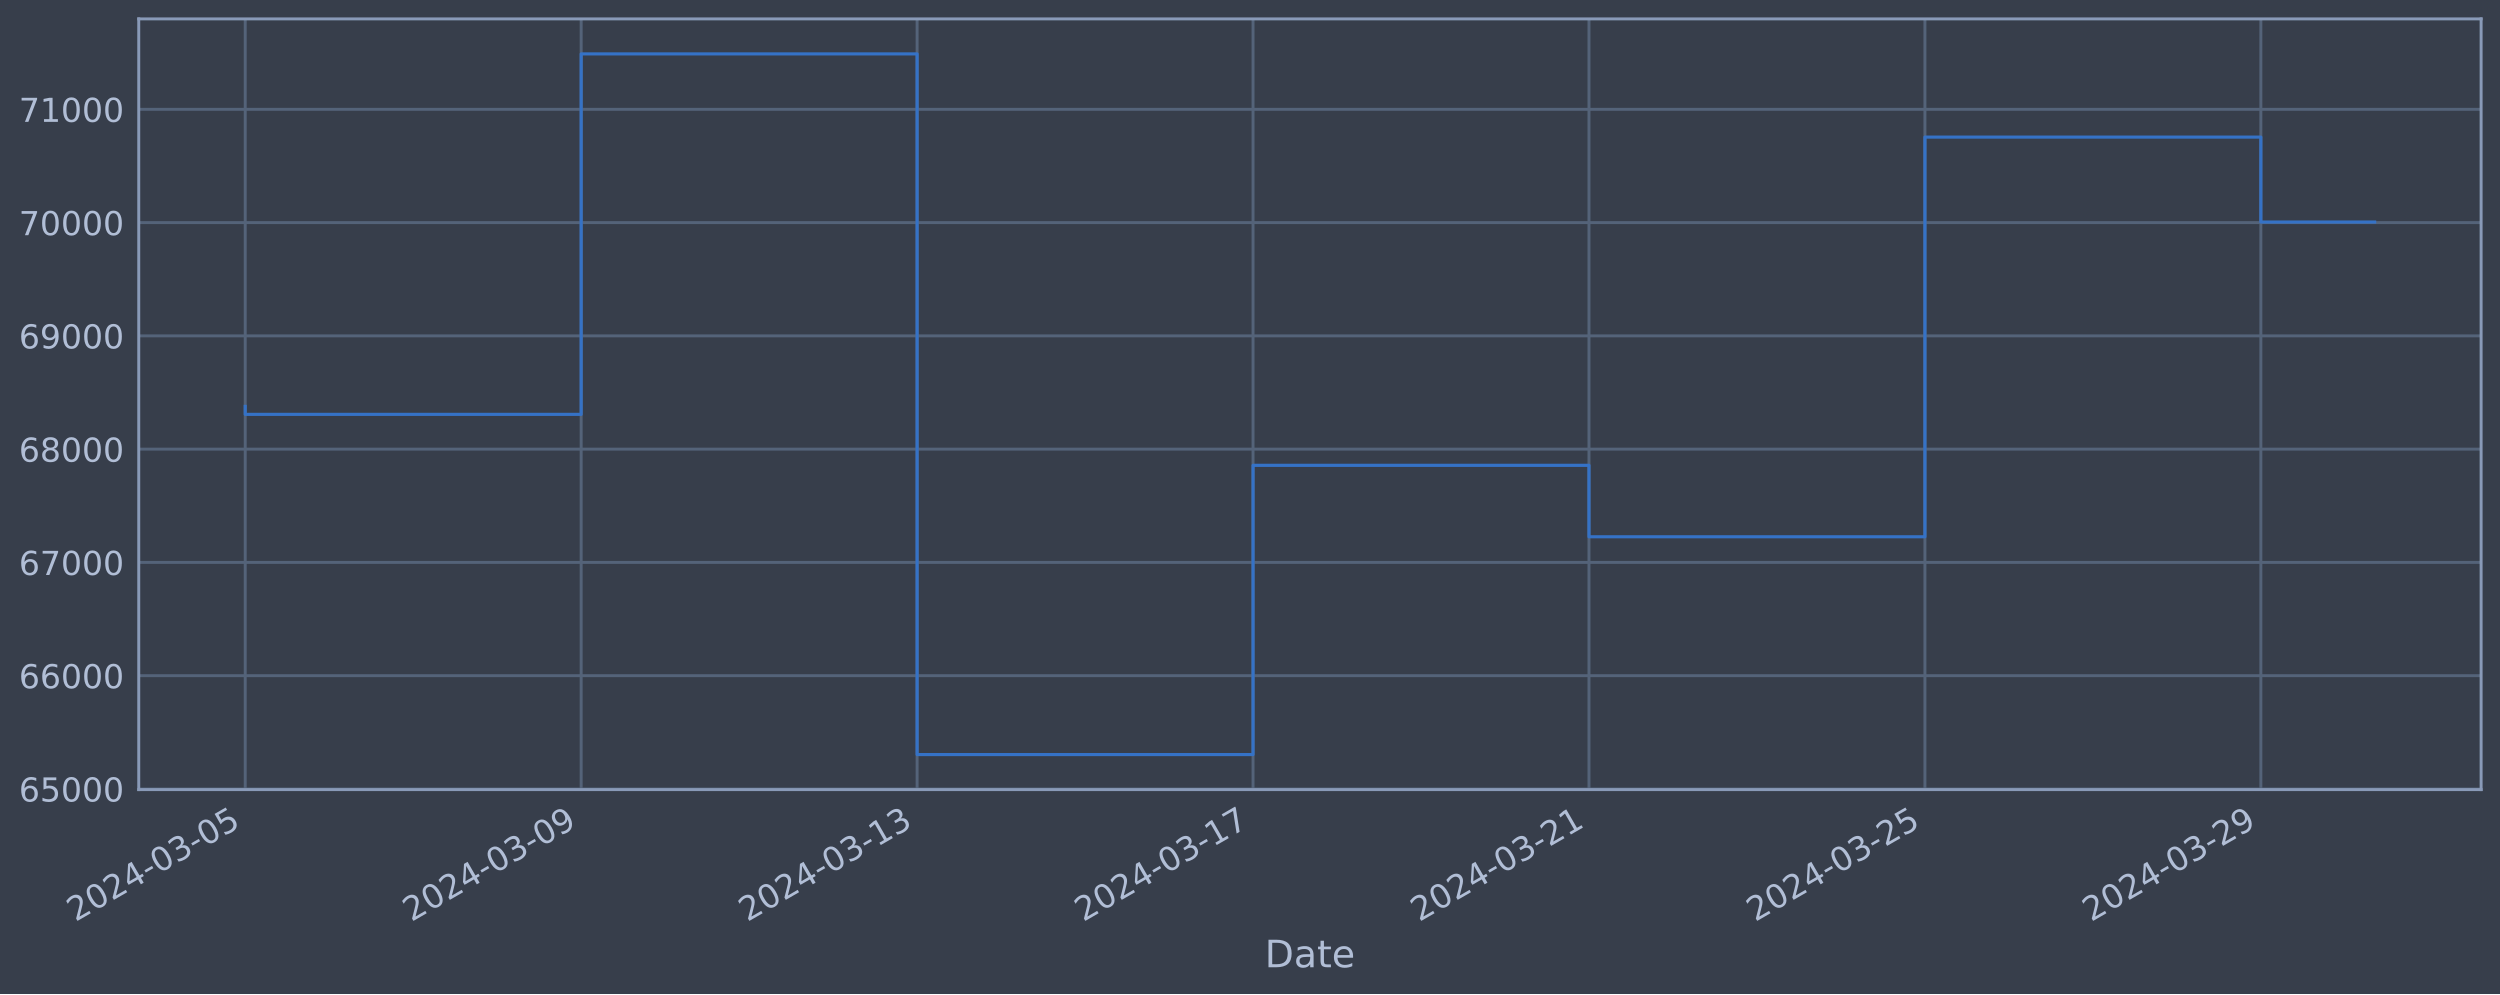
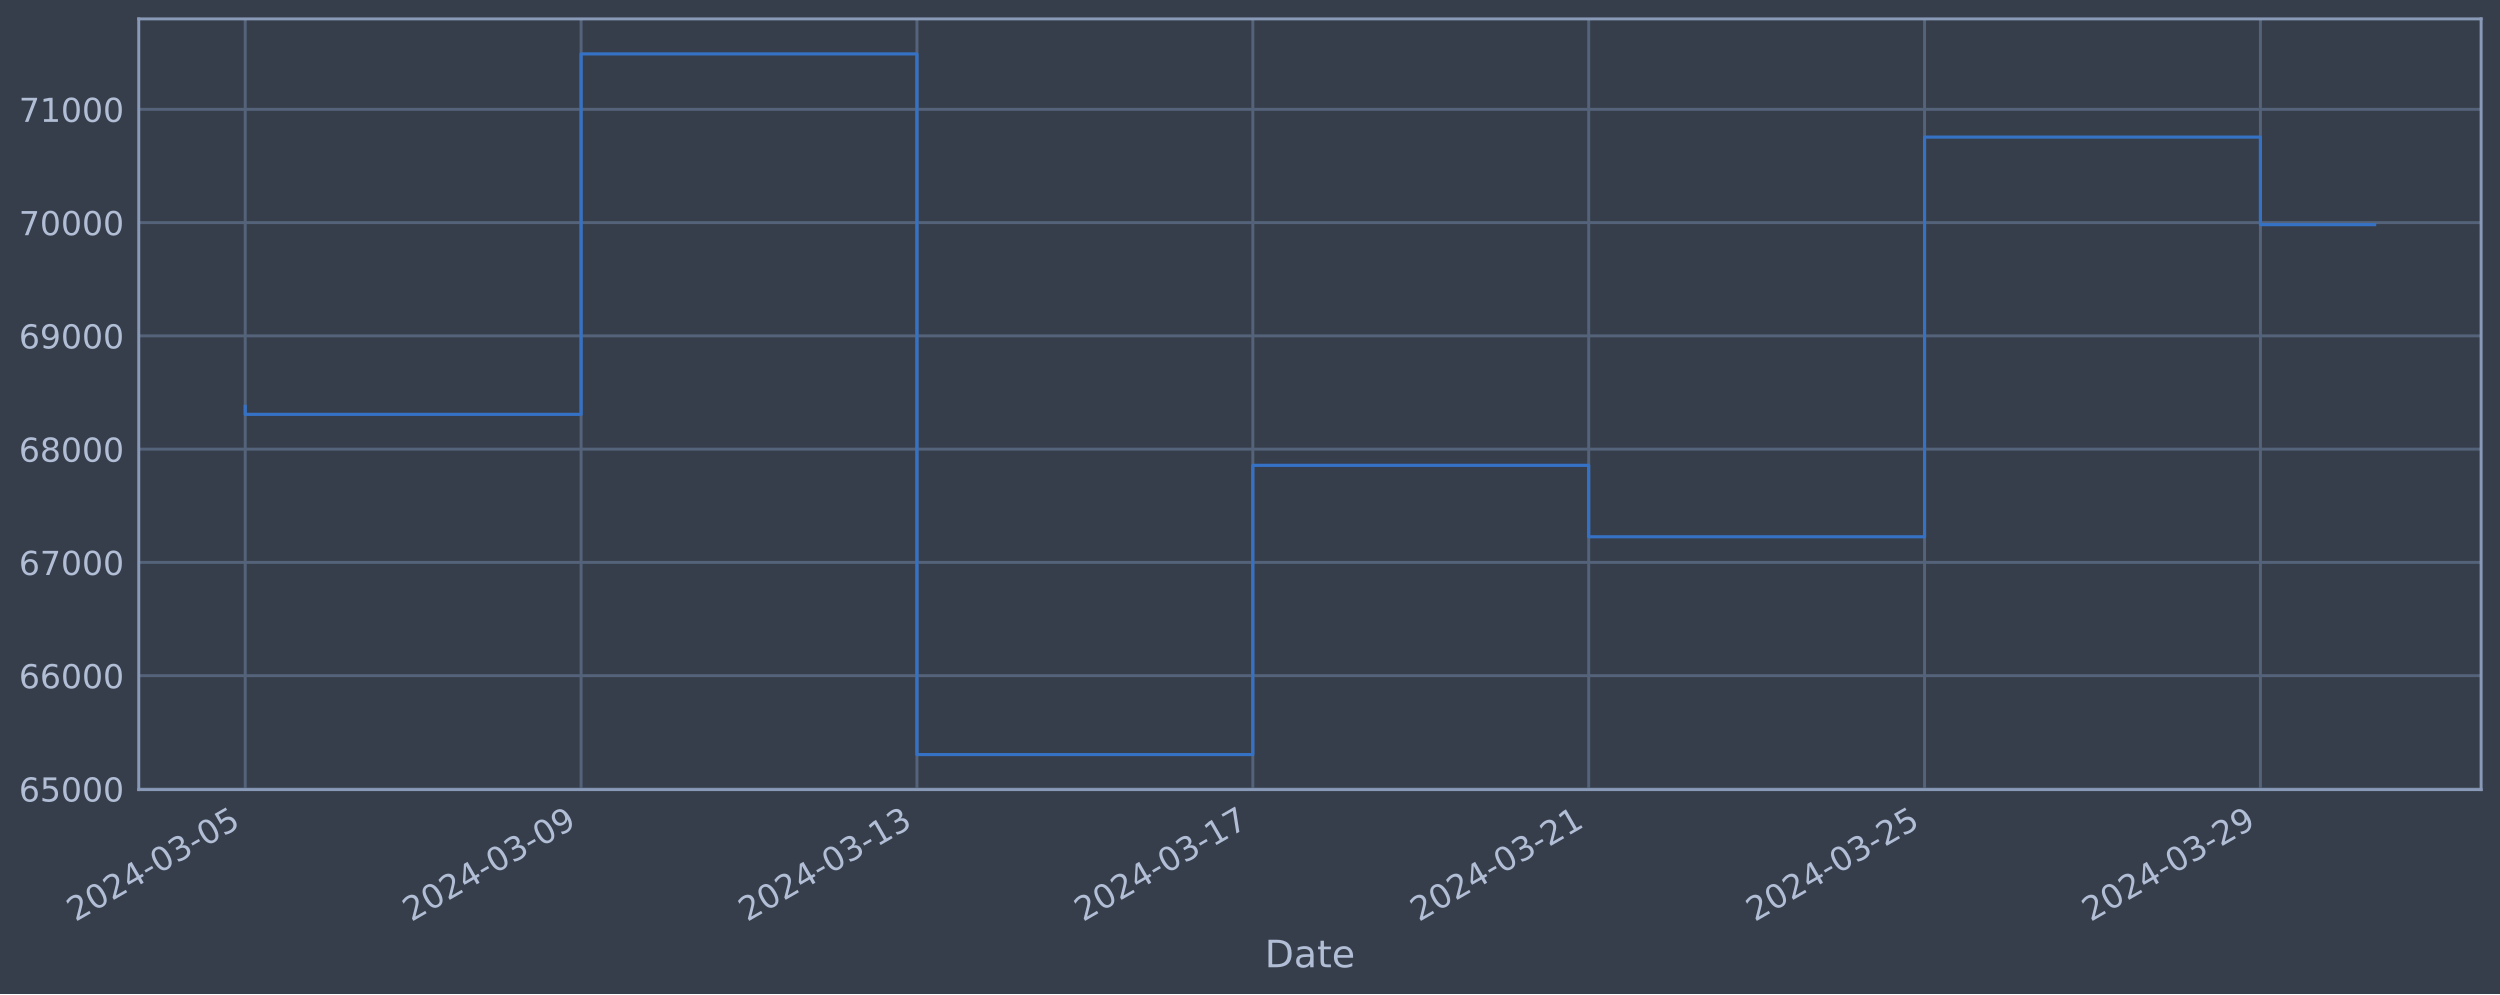
<svg xmlns="http://www.w3.org/2000/svg" xmlns:xlink="http://www.w3.org/1999/xlink" width="952.884pt" height="378.87pt" viewBox="0 0 952.884 378.87" version="1.1">
  <defs>
    <style type="text/css">*{stroke-linejoin: round; stroke-linecap: butt}</style>
  </defs>
  <g id="figure_1">
    <g id="patch_1">
      <path d="M 0 378.87  L 952.884 378.87  L 952.884 0  L 0 0  z " style="fill: #373e4b" />
    </g>
    <g id="axes_1">
      <g id="patch_2">
        <path d="M 52.884 300.96  L 945.684 300.96  L 945.684 7.2  L 52.884 7.2  z " style="fill: #373e4b" />
      </g>
      <g id="matplotlib.axis_1">
        <g id="xtick_1">
          <g id="line2d_1">
-             <path d="M 93.466 300.96  L 93.466 7.2  " clip-path="url(#pb7e192b0be)" style="fill: none; stroke: #546379; stroke-width: 1.12; stroke-linecap: square" />
+             <path d="M 93.466 300.96  L 93.466 7.2  " clip-path="url(#p4a5c715a19)" style="fill: none; stroke: #546379; stroke-width: 1.12; stroke-linecap: square" />
          </g>
          <g id="line2d_2" />
          <g id="text_1">
            <g style="fill: #b1bed6" transform="translate(28.74006 351.4642) rotate(-30) scale(0.126 -0.126)">
              <defs>
                <path id="DejaVuSans-32" d="M 1228 531  L 3431 531  L 3431 0  L 469 0  L 469 531  Q 828 903 1448 1529  Q 2069 2156 2228 2338  Q 2531 2678 2651 2914  Q 2772 3150 2772 3378  Q 2772 3750 2511 3984  Q 2250 4219 1831 4219  Q 1534 4219 1204 4116  Q 875 4013 500 3803  L 500 4441  Q 881 4594 1212 4672  Q 1544 4750 1819 4750  Q 2544 4750 2975 4387  Q 3406 4025 3406 3419  Q 3406 3131 3298 2873  Q 3191 2616 2906 2266  Q 2828 2175 2409 1742  Q 1991 1309 1228 531  z " transform="scale(0.015625)" />
                <path id="DejaVuSans-30" d="M 2034 4250  Q 1547 4250 1301 3770  Q 1056 3291 1056 2328  Q 1056 1369 1301 889  Q 1547 409 2034 409  Q 2525 409 2770 889  Q 3016 1369 3016 2328  Q 3016 3291 2770 3770  Q 2525 4250 2034 4250  z M 2034 4750  Q 2819 4750 3233 4129  Q 3647 3509 3647 2328  Q 3647 1150 3233 529  Q 2819 -91 2034 -91  Q 1250 -91 836 529  Q 422 1150 422 2328  Q 422 3509 836 4129  Q 1250 4750 2034 4750  z " transform="scale(0.015625)" />
                <path id="DejaVuSans-34" d="M 2419 4116  L 825 1625  L 2419 1625  L 2419 4116  z M 2253 4666  L 3047 4666  L 3047 1625  L 3713 1625  L 3713 1100  L 3047 1100  L 3047 0  L 2419 0  L 2419 1100  L 313 1100  L 313 1709  L 2253 4666  z " transform="scale(0.015625)" />
                <path id="DejaVuSans-2d" d="M 313 2009  L 1997 2009  L 1997 1497  L 313 1497  L 313 2009  z " transform="scale(0.015625)" />
                <path id="DejaVuSans-33" d="M 2597 2516  Q 3050 2419 3304 2112  Q 3559 1806 3559 1356  Q 3559 666 3084 287  Q 2609 -91 1734 -91  Q 1441 -91 1130 -33  Q 819 25 488 141  L 488 750  Q 750 597 1062 519  Q 1375 441 1716 441  Q 2309 441 2620 675  Q 2931 909 2931 1356  Q 2931 1769 2642 2001  Q 2353 2234 1838 2234  L 1294 2234  L 1294 2753  L 1863 2753  Q 2328 2753 2575 2939  Q 2822 3125 2822 3475  Q 2822 3834 2567 4026  Q 2313 4219 1838 4219  Q 1578 4219 1281 4162  Q 984 4106 628 3988  L 628 4550  Q 988 4650 1302 4700  Q 1616 4750 1894 4750  Q 2613 4750 3031 4423  Q 3450 4097 3450 3541  Q 3450 3153 3228 2886  Q 3006 2619 2597 2516  z " transform="scale(0.015625)" />
                <path id="DejaVuSans-35" d="M 691 4666  L 3169 4666  L 3169 4134  L 1269 4134  L 1269 2991  Q 1406 3038 1543 3061  Q 1681 3084 1819 3084  Q 2600 3084 3056 2656  Q 3513 2228 3513 1497  Q 3513 744 3044 326  Q 2575 -91 1722 -91  Q 1428 -91 1123 -41  Q 819 9 494 109  L 494 744  Q 775 591 1075 516  Q 1375 441 1709 441  Q 2250 441 2565 725  Q 2881 1009 2881 1497  Q 2881 1984 2565 2268  Q 2250 2553 1709 2553  Q 1456 2553 1204 2497  Q 953 2441 691 2322  L 691 4666  z " transform="scale(0.015625)" />
              </defs>
              <use xlink:href="#DejaVuSans-32" />
              <use xlink:href="#DejaVuSans-30" x="63.623" />
              <use xlink:href="#DejaVuSans-32" x="127.246" />
              <use xlink:href="#DejaVuSans-34" x="190.869" />
              <use xlink:href="#DejaVuSans-2d" x="254.492" />
              <use xlink:href="#DejaVuSans-30" x="290.576" />
              <use xlink:href="#DejaVuSans-33" x="354.199" />
              <use xlink:href="#DejaVuSans-2d" x="417.822" />
              <use xlink:href="#DejaVuSans-30" x="453.906" />
              <use xlink:href="#DejaVuSans-35" x="517.529" />
            </g>
          </g>
        </g>
        <g id="xtick_2">
          <g id="line2d_3">
-             <path d="M 221.511 300.96  L 221.511 7.2  " clip-path="url(#pb7e192b0be)" style="fill: none; stroke: #546379; stroke-width: 1.12; stroke-linecap: square" />
+             <path d="M 221.483 300.96  L 221.483 7.2  " clip-path="url(#p4a5c715a19)" style="fill: none; stroke: #546379; stroke-width: 1.12; stroke-linecap: square" />
          </g>
          <g id="line2d_4" />
          <g id="text_2">
-             <g style="fill: #b1bed6" transform="translate(156.7852 351.4642) rotate(-30) scale(0.126 -0.126)">
+             <g style="fill: #b1bed6" transform="translate(156.7572 351.4642) rotate(-30) scale(0.126 -0.126)">
              <defs>
                <path id="DejaVuSans-39" d="M 703 97  L 703 672  Q 941 559 1184 500  Q 1428 441 1663 441  Q 2288 441 2617 861  Q 2947 1281 2994 2138  Q 2813 1869 2534 1725  Q 2256 1581 1919 1581  Q 1219 1581 811 2004  Q 403 2428 403 3163  Q 403 3881 828 4315  Q 1253 4750 1959 4750  Q 2769 4750 3195 4129  Q 3622 3509 3622 2328  Q 3622 1225 3098 567  Q 2575 -91 1691 -91  Q 1453 -91 1209 -44  Q 966 3 703 97  z M 1959 2075  Q 2384 2075 2632 2365  Q 2881 2656 2881 3163  Q 2881 3666 2632 3958  Q 2384 4250 1959 4250  Q 1534 4250 1286 3958  Q 1038 3666 1038 3163  Q 1038 2656 1286 2365  Q 1534 2075 1959 2075  z " transform="scale(0.015625)" />
              </defs>
              <use xlink:href="#DejaVuSans-32" />
              <use xlink:href="#DejaVuSans-30" x="63.623" />
              <use xlink:href="#DejaVuSans-32" x="127.246" />
              <use xlink:href="#DejaVuSans-34" x="190.869" />
              <use xlink:href="#DejaVuSans-2d" x="254.492" />
              <use xlink:href="#DejaVuSans-30" x="290.576" />
              <use xlink:href="#DejaVuSans-33" x="354.199" />
              <use xlink:href="#DejaVuSans-2d" x="417.822" />
              <use xlink:href="#DejaVuSans-30" x="453.906" />
              <use xlink:href="#DejaVuSans-39" x="517.529" />
            </g>
          </g>
        </g>
        <g id="xtick_3">
          <g id="line2d_5">
-             <path d="M 349.556 300.96  L 349.556 7.2  " clip-path="url(#pb7e192b0be)" style="fill: none; stroke: #546379; stroke-width: 1.12; stroke-linecap: square" />
+             <path d="M 349.5 300.96  L 349.5 7.2  " clip-path="url(#p4a5c715a19)" style="fill: none; stroke: #546379; stroke-width: 1.12; stroke-linecap: square" />
          </g>
          <g id="line2d_6" />
          <g id="text_3">
-             <g style="fill: #b1bed6" transform="translate(284.8303 351.4642) rotate(-30) scale(0.126 -0.126)">
+             <g style="fill: #b1bed6" transform="translate(284.7743 351.4642) rotate(-30) scale(0.126 -0.126)">
              <defs>
                <path id="DejaVuSans-31" d="M 794 531  L 1825 531  L 1825 4091  L 703 3866  L 703 4441  L 1819 4666  L 2450 4666  L 2450 531  L 3481 531  L 3481 0  L 794 0  L 794 531  z " transform="scale(0.015625)" />
              </defs>
              <use xlink:href="#DejaVuSans-32" />
              <use xlink:href="#DejaVuSans-30" x="63.623" />
              <use xlink:href="#DejaVuSans-32" x="127.246" />
              <use xlink:href="#DejaVuSans-34" x="190.869" />
              <use xlink:href="#DejaVuSans-2d" x="254.492" />
              <use xlink:href="#DejaVuSans-30" x="290.576" />
              <use xlink:href="#DejaVuSans-33" x="354.199" />
              <use xlink:href="#DejaVuSans-2d" x="417.822" />
              <use xlink:href="#DejaVuSans-31" x="453.906" />
              <use xlink:href="#DejaVuSans-33" x="517.529" />
            </g>
          </g>
        </g>
        <g id="xtick_4">
          <g id="line2d_7">
-             <path d="M 477.601 300.96  L 477.601 7.2  " clip-path="url(#pb7e192b0be)" style="fill: none; stroke: #546379; stroke-width: 1.12; stroke-linecap: square" />
+             <path d="M 477.517 300.96  L 477.517 7.2  " clip-path="url(#p4a5c715a19)" style="fill: none; stroke: #546379; stroke-width: 1.12; stroke-linecap: square" />
          </g>
          <g id="line2d_8" />
          <g id="text_4">
-             <g style="fill: #b1bed6" transform="translate(412.8754 351.4642) rotate(-30) scale(0.126 -0.126)">
+             <g style="fill: #b1bed6" transform="translate(412.7914 351.4642) rotate(-30) scale(0.126 -0.126)">
              <defs>
                <path id="DejaVuSans-37" d="M 525 4666  L 3525 4666  L 3525 4397  L 1831 0  L 1172 0  L 2766 4134  L 525 4134  L 525 4666  z " transform="scale(0.015625)" />
              </defs>
              <use xlink:href="#DejaVuSans-32" />
              <use xlink:href="#DejaVuSans-30" x="63.623" />
              <use xlink:href="#DejaVuSans-32" x="127.246" />
              <use xlink:href="#DejaVuSans-34" x="190.869" />
              <use xlink:href="#DejaVuSans-2d" x="254.492" />
              <use xlink:href="#DejaVuSans-30" x="290.576" />
              <use xlink:href="#DejaVuSans-33" x="354.199" />
              <use xlink:href="#DejaVuSans-2d" x="417.822" />
              <use xlink:href="#DejaVuSans-31" x="453.906" />
              <use xlink:href="#DejaVuSans-37" x="517.529" />
            </g>
          </g>
        </g>
        <g id="xtick_5">
          <g id="line2d_9">
-             <path d="M 605.646 300.96  L 605.646 7.2  " clip-path="url(#pb7e192b0be)" style="fill: none; stroke: #546379; stroke-width: 1.12; stroke-linecap: square" />
+             <path d="M 605.534 300.96  L 605.534 7.2  " clip-path="url(#p4a5c715a19)" style="fill: none; stroke: #546379; stroke-width: 1.12; stroke-linecap: square" />
          </g>
          <g id="line2d_10" />
          <g id="text_5">
-             <g style="fill: #b1bed6" transform="translate(540.9205 351.4642) rotate(-30) scale(0.126 -0.126)">
+             <g style="fill: #b1bed6" transform="translate(540.8086 351.4642) rotate(-30) scale(0.126 -0.126)">
              <use xlink:href="#DejaVuSans-32" />
              <use xlink:href="#DejaVuSans-30" x="63.623" />
              <use xlink:href="#DejaVuSans-32" x="127.246" />
              <use xlink:href="#DejaVuSans-34" x="190.869" />
              <use xlink:href="#DejaVuSans-2d" x="254.492" />
              <use xlink:href="#DejaVuSans-30" x="290.576" />
              <use xlink:href="#DejaVuSans-33" x="354.199" />
              <use xlink:href="#DejaVuSans-2d" x="417.822" />
              <use xlink:href="#DejaVuSans-32" x="453.906" />
              <use xlink:href="#DejaVuSans-31" x="517.529" />
            </g>
          </g>
        </g>
        <g id="xtick_6">
          <g id="line2d_11">
-             <path d="M 733.691 300.96  L 733.691 7.2  " clip-path="url(#pb7e192b0be)" style="fill: none; stroke: #546379; stroke-width: 1.12; stroke-linecap: square" />
+             <path d="M 733.551 300.96  L 733.551 7.2  " clip-path="url(#p4a5c715a19)" style="fill: none; stroke: #546379; stroke-width: 1.12; stroke-linecap: square" />
          </g>
          <g id="line2d_12" />
          <g id="text_6">
-             <g style="fill: #b1bed6" transform="translate(668.9657 351.4642) rotate(-30) scale(0.126 -0.126)">
+             <g style="fill: #b1bed6" transform="translate(668.8257 351.4642) rotate(-30) scale(0.126 -0.126)">
              <use xlink:href="#DejaVuSans-32" />
              <use xlink:href="#DejaVuSans-30" x="63.623" />
              <use xlink:href="#DejaVuSans-32" x="127.246" />
              <use xlink:href="#DejaVuSans-34" x="190.869" />
              <use xlink:href="#DejaVuSans-2d" x="254.492" />
              <use xlink:href="#DejaVuSans-30" x="290.576" />
              <use xlink:href="#DejaVuSans-33" x="354.199" />
              <use xlink:href="#DejaVuSans-2d" x="417.822" />
              <use xlink:href="#DejaVuSans-32" x="453.906" />
              <use xlink:href="#DejaVuSans-35" x="517.529" />
            </g>
          </g>
        </g>
        <g id="xtick_7">
          <g id="line2d_13">
-             <path d="M 861.736 300.96  L 861.736 7.2  " clip-path="url(#pb7e192b0be)" style="fill: none; stroke: #546379; stroke-width: 1.12; stroke-linecap: square" />
+             <path d="M 861.568 300.96  L 861.568 7.2  " clip-path="url(#p4a5c715a19)" style="fill: none; stroke: #546379; stroke-width: 1.12; stroke-linecap: square" />
          </g>
          <g id="line2d_14" />
          <g id="text_7">
-             <g style="fill: #b1bed6" transform="translate(797.0108 351.4642) rotate(-30) scale(0.126 -0.126)">
+             <g style="fill: #b1bed6" transform="translate(796.8428 351.4642) rotate(-30) scale(0.126 -0.126)">
              <use xlink:href="#DejaVuSans-32" />
              <use xlink:href="#DejaVuSans-30" x="63.623" />
              <use xlink:href="#DejaVuSans-32" x="127.246" />
              <use xlink:href="#DejaVuSans-34" x="190.869" />
              <use xlink:href="#DejaVuSans-2d" x="254.492" />
              <use xlink:href="#DejaVuSans-30" x="290.576" />
              <use xlink:href="#DejaVuSans-33" x="354.199" />
              <use xlink:href="#DejaVuSans-2d" x="417.822" />
              <use xlink:href="#DejaVuSans-32" x="453.906" />
              <use xlink:href="#DejaVuSans-39" x="517.529" />
            </g>
          </g>
        </g>
        <g id="text_8">
          <g style="fill: #b1bed6" transform="translate(482.0746 368.6753) scale(0.144 -0.144)">
            <defs>
              <path id="DejaVuSans-44" d="M 1259 4147  L 1259 519  L 2022 519  Q 2988 519 3436 956  Q 3884 1394 3884 2338  Q 3884 3275 3436 3711  Q 2988 4147 2022 4147  L 1259 4147  z M 628 4666  L 1925 4666  Q 3281 4666 3915 4102  Q 4550 3538 4550 2338  Q 4550 1131 3912 565  Q 3275 0 1925 0  L 628 0  L 628 4666  z " transform="scale(0.015625)" />
              <path id="DejaVuSans-61" d="M 2194 1759  Q 1497 1759 1228 1600  Q 959 1441 959 1056  Q 959 750 1161 570  Q 1363 391 1709 391  Q 2188 391 2477 730  Q 2766 1069 2766 1631  L 2766 1759  L 2194 1759  z M 3341 1997  L 3341 0  L 2766 0  L 2766 531  Q 2569 213 2275 61  Q 1981 -91 1556 -91  Q 1019 -91 701 211  Q 384 513 384 1019  Q 384 1609 779 1909  Q 1175 2209 1959 2209  L 2766 2209  L 2766 2266  Q 2766 2663 2505 2880  Q 2244 3097 1772 3097  Q 1472 3097 1187 3025  Q 903 2953 641 2809  L 641 3341  Q 956 3463 1253 3523  Q 1550 3584 1831 3584  Q 2591 3584 2966 3190  Q 3341 2797 3341 1997  z " transform="scale(0.015625)" />
              <path id="DejaVuSans-74" d="M 1172 4494  L 1172 3500  L 2356 3500  L 2356 3053  L 1172 3053  L 1172 1153  Q 1172 725 1289 603  Q 1406 481 1766 481  L 2356 481  L 2356 0  L 1766 0  Q 1100 0 847 248  Q 594 497 594 1153  L 594 3053  L 172 3053  L 172 3500  L 594 3500  L 594 4494  L 1172 4494  z " transform="scale(0.015625)" />
              <path id="DejaVuSans-65" d="M 3597 1894  L 3597 1613  L 953 1613  Q 991 1019 1311 708  Q 1631 397 2203 397  Q 2534 397 2845 478  Q 3156 559 3463 722  L 3463 178  Q 3153 47 2828 -22  Q 2503 -91 2169 -91  Q 1331 -91 842 396  Q 353 884 353 1716  Q 353 2575 817 3079  Q 1281 3584 2069 3584  Q 2775 3584 3186 3129  Q 3597 2675 3597 1894  z M 3022 2063  Q 3016 2534 2758 2815  Q 2500 3097 2075 3097  Q 1594 3097 1305 2825  Q 1016 2553 972 2059  L 3022 2063  z " transform="scale(0.015625)" />
            </defs>
            <use xlink:href="#DejaVuSans-44" />
            <use xlink:href="#DejaVuSans-61" x="77.002" />
            <use xlink:href="#DejaVuSans-74" x="138.281" />
            <use xlink:href="#DejaVuSans-65" x="177.49" />
          </g>
        </g>
      </g>
      <g id="matplotlib.axis_2">
        <g id="ytick_1">
          <g id="line2d_15">
-             <path d="M 52.884 300.718  L 945.684 300.718  " clip-path="url(#pb7e192b0be)" style="fill: none; stroke: #546379; stroke-width: 1.12; stroke-linecap: square" />
+             <path d="M 52.884 300.718  L 945.684 300.718  " clip-path="url(#p4a5c715a19)" style="fill: none; stroke: #546379; stroke-width: 1.12; stroke-linecap: square" />
          </g>
          <g id="line2d_16" />
          <g id="text_9">
            <g style="fill: #b1bed6" transform="translate(7.2 305.5049) scale(0.126 -0.126)">
              <defs>
                <path id="DejaVuSans-36" d="M 2113 2584  Q 1688 2584 1439 2293  Q 1191 2003 1191 1497  Q 1191 994 1439 701  Q 1688 409 2113 409  Q 2538 409 2786 701  Q 3034 994 3034 1497  Q 3034 2003 2786 2293  Q 2538 2584 2113 2584  z M 3366 4563  L 3366 3988  Q 3128 4100 2886 4159  Q 2644 4219 2406 4219  Q 1781 4219 1451 3797  Q 1122 3375 1075 2522  Q 1259 2794 1537 2939  Q 1816 3084 2150 3084  Q 2853 3084 3261 2657  Q 3669 2231 3669 1497  Q 3669 778 3244 343  Q 2819 -91 2113 -91  Q 1303 -91 875 529  Q 447 1150 447 2328  Q 447 3434 972 4092  Q 1497 4750 2381 4750  Q 2619 4750 2861 4703  Q 3103 4656 3366 4563  z " transform="scale(0.015625)" />
              </defs>
              <use xlink:href="#DejaVuSans-36" />
              <use xlink:href="#DejaVuSans-35" x="63.623" />
              <use xlink:href="#DejaVuSans-30" x="127.246" />
              <use xlink:href="#DejaVuSans-30" x="190.869" />
              <use xlink:href="#DejaVuSans-30" x="254.492" />
            </g>
          </g>
        </g>
        <g id="ytick_2">
          <g id="line2d_17">
-             <path d="M 52.884 257.544  L 945.684 257.544  " clip-path="url(#pb7e192b0be)" style="fill: none; stroke: #546379; stroke-width: 1.12; stroke-linecap: square" />
+             <path d="M 52.884 257.544  L 945.684 257.544  " clip-path="url(#p4a5c715a19)" style="fill: none; stroke: #546379; stroke-width: 1.12; stroke-linecap: square" />
          </g>
          <g id="line2d_18" />
          <g id="text_10">
            <g style="fill: #b1bed6" transform="translate(7.2 262.331) scale(0.126 -0.126)">
              <use xlink:href="#DejaVuSans-36" />
              <use xlink:href="#DejaVuSans-36" x="63.623" />
              <use xlink:href="#DejaVuSans-30" x="127.246" />
              <use xlink:href="#DejaVuSans-30" x="190.869" />
              <use xlink:href="#DejaVuSans-30" x="254.492" />
            </g>
          </g>
        </g>
        <g id="ytick_3">
          <g id="line2d_19">
-             <path d="M 52.884 214.37  L 945.684 214.37  " clip-path="url(#pb7e192b0be)" style="fill: none; stroke: #546379; stroke-width: 1.12; stroke-linecap: square" />
+             <path d="M 52.884 214.37  L 945.684 214.37  " clip-path="url(#p4a5c715a19)" style="fill: none; stroke: #546379; stroke-width: 1.12; stroke-linecap: square" />
          </g>
          <g id="line2d_20" />
          <g id="text_11">
            <g style="fill: #b1bed6" transform="translate(7.2 219.157) scale(0.126 -0.126)">
              <use xlink:href="#DejaVuSans-36" />
              <use xlink:href="#DejaVuSans-37" x="63.623" />
              <use xlink:href="#DejaVuSans-30" x="127.246" />
              <use xlink:href="#DejaVuSans-30" x="190.869" />
              <use xlink:href="#DejaVuSans-30" x="254.492" />
            </g>
          </g>
        </g>
        <g id="ytick_4">
          <g id="line2d_21">
-             <path d="M 52.884 171.196  L 945.684 171.196  " clip-path="url(#pb7e192b0be)" style="fill: none; stroke: #546379; stroke-width: 1.12; stroke-linecap: square" />
+             <path d="M 52.884 171.196  L 945.684 171.196  " clip-path="url(#p4a5c715a19)" style="fill: none; stroke: #546379; stroke-width: 1.12; stroke-linecap: square" />
          </g>
          <g id="line2d_22" />
          <g id="text_12">
            <g style="fill: #b1bed6" transform="translate(7.2 175.9831) scale(0.126 -0.126)">
              <defs>
                <path id="DejaVuSans-38" d="M 2034 2216  Q 1584 2216 1326 1975  Q 1069 1734 1069 1313  Q 1069 891 1326 650  Q 1584 409 2034 409  Q 2484 409 2743 651  Q 3003 894 3003 1313  Q 3003 1734 2745 1975  Q 2488 2216 2034 2216  z M 1403 2484  Q 997 2584 770 2862  Q 544 3141 544 3541  Q 544 4100 942 4425  Q 1341 4750 2034 4750  Q 2731 4750 3128 4425  Q 3525 4100 3525 3541  Q 3525 3141 3298 2862  Q 3072 2584 2669 2484  Q 3125 2378 3379 2068  Q 3634 1759 3634 1313  Q 3634 634 3220 271  Q 2806 -91 2034 -91  Q 1263 -91 848 271  Q 434 634 434 1313  Q 434 1759 690 2068  Q 947 2378 1403 2484  z M 1172 3481  Q 1172 3119 1398 2916  Q 1625 2713 2034 2713  Q 2441 2713 2670 2916  Q 2900 3119 2900 3481  Q 2900 3844 2670 4047  Q 2441 4250 2034 4250  Q 1625 4250 1398 4047  Q 1172 3844 1172 3481  z " transform="scale(0.015625)" />
              </defs>
              <use xlink:href="#DejaVuSans-36" />
              <use xlink:href="#DejaVuSans-38" x="63.623" />
              <use xlink:href="#DejaVuSans-30" x="127.246" />
              <use xlink:href="#DejaVuSans-30" x="190.869" />
              <use xlink:href="#DejaVuSans-30" x="254.492" />
            </g>
          </g>
        </g>
        <g id="ytick_5">
          <g id="line2d_23">
-             <path d="M 52.884 128.022  L 945.684 128.022  " clip-path="url(#pb7e192b0be)" style="fill: none; stroke: #546379; stroke-width: 1.12; stroke-linecap: square" />
+             <path d="M 52.884 128.022  L 945.684 128.022  " clip-path="url(#p4a5c715a19)" style="fill: none; stroke: #546379; stroke-width: 1.12; stroke-linecap: square" />
          </g>
          <g id="line2d_24" />
          <g id="text_13">
            <g style="fill: #b1bed6" transform="translate(7.2 132.8092) scale(0.126 -0.126)">
              <use xlink:href="#DejaVuSans-36" />
              <use xlink:href="#DejaVuSans-39" x="63.623" />
              <use xlink:href="#DejaVuSans-30" x="127.246" />
              <use xlink:href="#DejaVuSans-30" x="190.869" />
              <use xlink:href="#DejaVuSans-30" x="254.492" />
            </g>
          </g>
        </g>
        <g id="ytick_6">
          <g id="line2d_25">
-             <path d="M 52.884 84.848  L 945.684 84.848  " clip-path="url(#pb7e192b0be)" style="fill: none; stroke: #546379; stroke-width: 1.12; stroke-linecap: square" />
+             <path d="M 52.884 84.848  L 945.684 84.848  " clip-path="url(#p4a5c715a19)" style="fill: none; stroke: #546379; stroke-width: 1.12; stroke-linecap: square" />
          </g>
          <g id="line2d_26" />
          <g id="text_14">
            <g style="fill: #b1bed6" transform="translate(7.2 89.63523) scale(0.126 -0.126)">
              <use xlink:href="#DejaVuSans-37" />
              <use xlink:href="#DejaVuSans-30" x="63.623" />
              <use xlink:href="#DejaVuSans-30" x="127.246" />
              <use xlink:href="#DejaVuSans-30" x="190.869" />
              <use xlink:href="#DejaVuSans-30" x="254.492" />
            </g>
          </g>
        </g>
        <g id="ytick_7">
          <g id="line2d_27">
-             <path d="M 52.884 41.674  L 945.684 41.674  " clip-path="url(#pb7e192b0be)" style="fill: none; stroke: #546379; stroke-width: 1.12; stroke-linecap: square" />
+             <path d="M 52.884 41.674  L 945.684 41.674  " clip-path="url(#p4a5c715a19)" style="fill: none; stroke: #546379; stroke-width: 1.12; stroke-linecap: square" />
          </g>
          <g id="line2d_28" />
          <g id="text_15">
            <g style="fill: #b1bed6" transform="translate(7.2 46.4613) scale(0.126 -0.126)">
              <use xlink:href="#DejaVuSans-37" />
              <use xlink:href="#DejaVuSans-31" x="63.623" />
              <use xlink:href="#DejaVuSans-30" x="127.246" />
              <use xlink:href="#DejaVuSans-30" x="190.869" />
              <use xlink:href="#DejaVuSans-30" x="254.492" />
            </g>
          </g>
        </g>
      </g>
      <g id="line2d_29">
-         <path d="M 93.466 154.891  L 93.466 157.946  L 221.511 157.946  L 221.511 20.553  L 349.556 20.553  L 349.556 287.607  L 477.601 287.607  L 477.601 177.362  L 605.646 177.362  L 605.646 204.598  L 733.691 204.598  L 733.691 52.265  L 861.736 52.265  L 861.736 84.633  L 905.102 84.633  " clip-path="url(#pb7e192b0be)" style="fill: none; stroke: #3572c6; stroke-width: 1.2; stroke-linecap: square" />
+         <path d="M 93.466 154.891  L 93.466 157.946  L 221.483 157.946  L 221.483 20.553  L 349.5 20.553  L 349.5 287.607  L 477.517 287.607  L 477.517 177.362  L 605.534 177.362  L 605.534 204.598  L 733.551 204.598  L 733.551 52.265  L 861.568 52.265  L 861.568 85.615  L 905.102 85.615  " clip-path="url(#p4a5c715a19)" style="fill: none; stroke: #3572c6; stroke-width: 1.2; stroke-linecap: square" />
      </g>
      <g id="patch_3">
        <path d="M 52.884 300.96  L 52.884 7.2  " style="fill: none; stroke: #899ab8; stroke-width: 1.12; stroke-linejoin: miter; stroke-linecap: square" />
      </g>
      <g id="patch_4">
        <path d="M 945.684 300.96  L 945.684 7.2  " style="fill: none; stroke: #899ab8; stroke-width: 1.12; stroke-linejoin: miter; stroke-linecap: square" />
      </g>
      <g id="patch_5">
        <path d="M 52.884 300.96  L 945.684 300.96  " style="fill: none; stroke: #899ab8; stroke-width: 1.12; stroke-linejoin: miter; stroke-linecap: square" />
      </g>
      <g id="patch_6">
        <path d="M 52.884 7.2  L 945.684 7.2  " style="fill: none; stroke: #899ab8; stroke-width: 1.12; stroke-linejoin: miter; stroke-linecap: square" />
      </g>
    </g>
  </g>
  <defs>
-     <clipPath id="pb7e192b0be">
+     <clipPath id="p4a5c715a19">
      <rect x="52.884" y="7.2" width="892.8" height="293.76" />
    </clipPath>
  </defs>
</svg>
